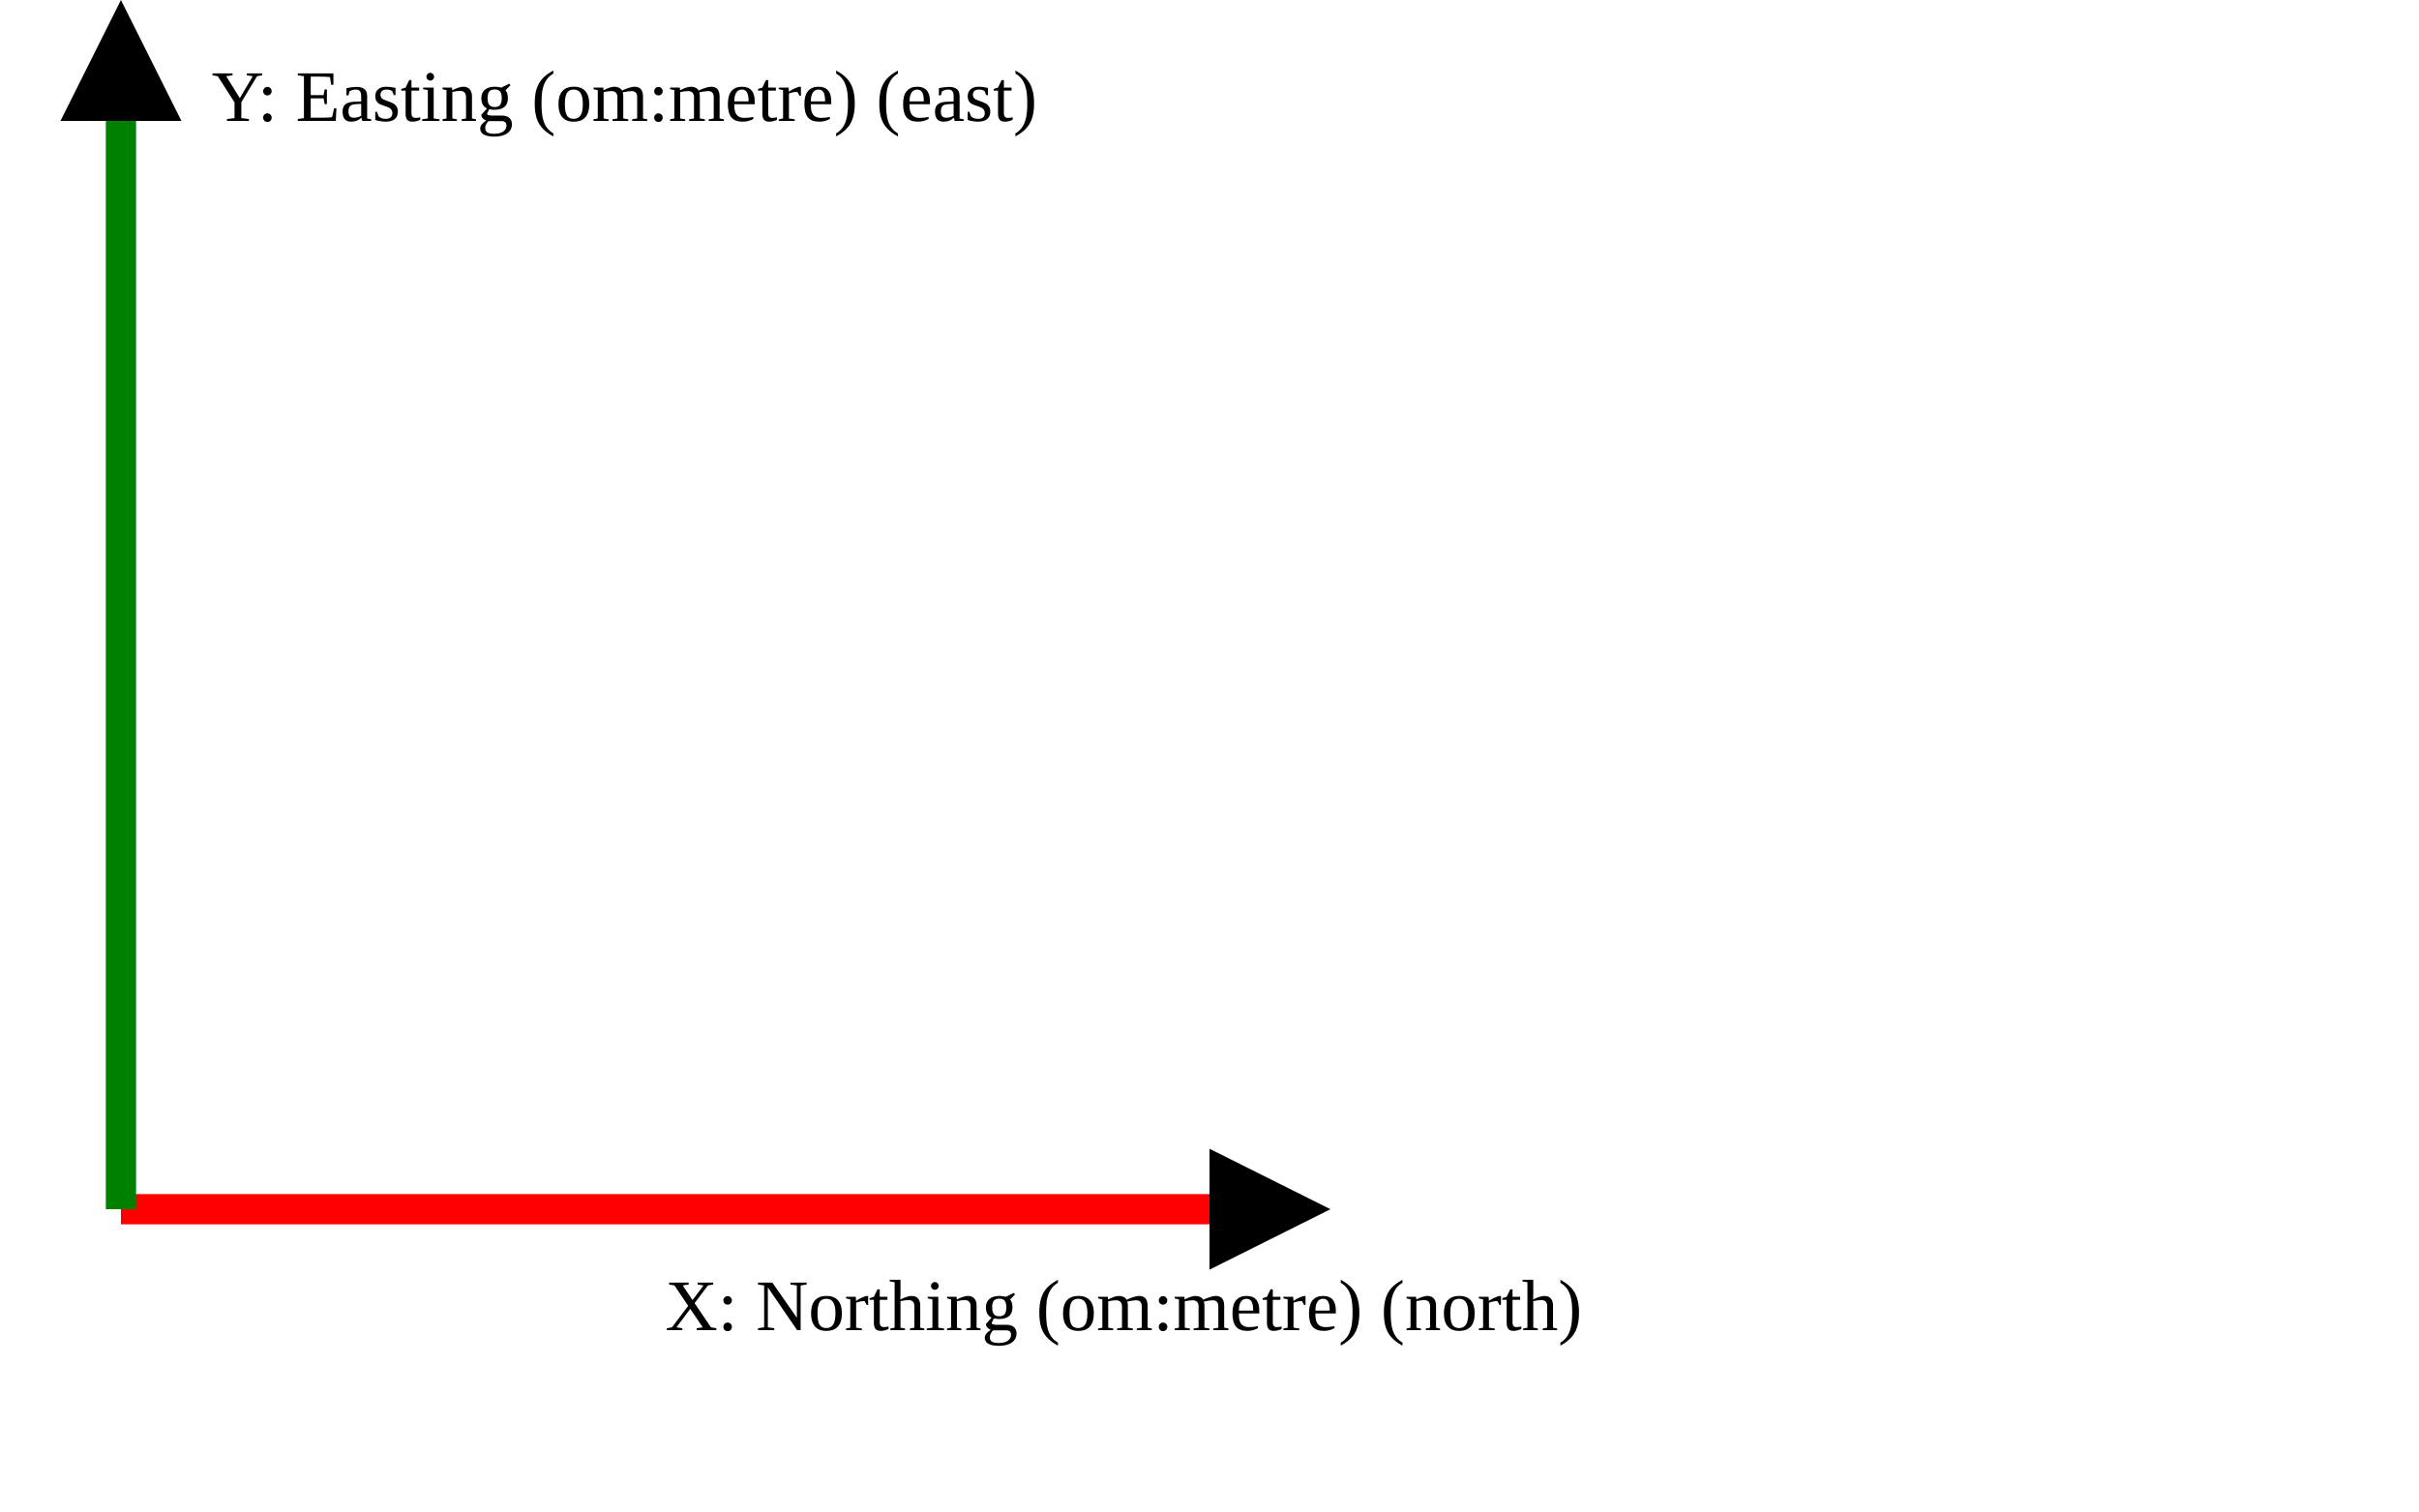
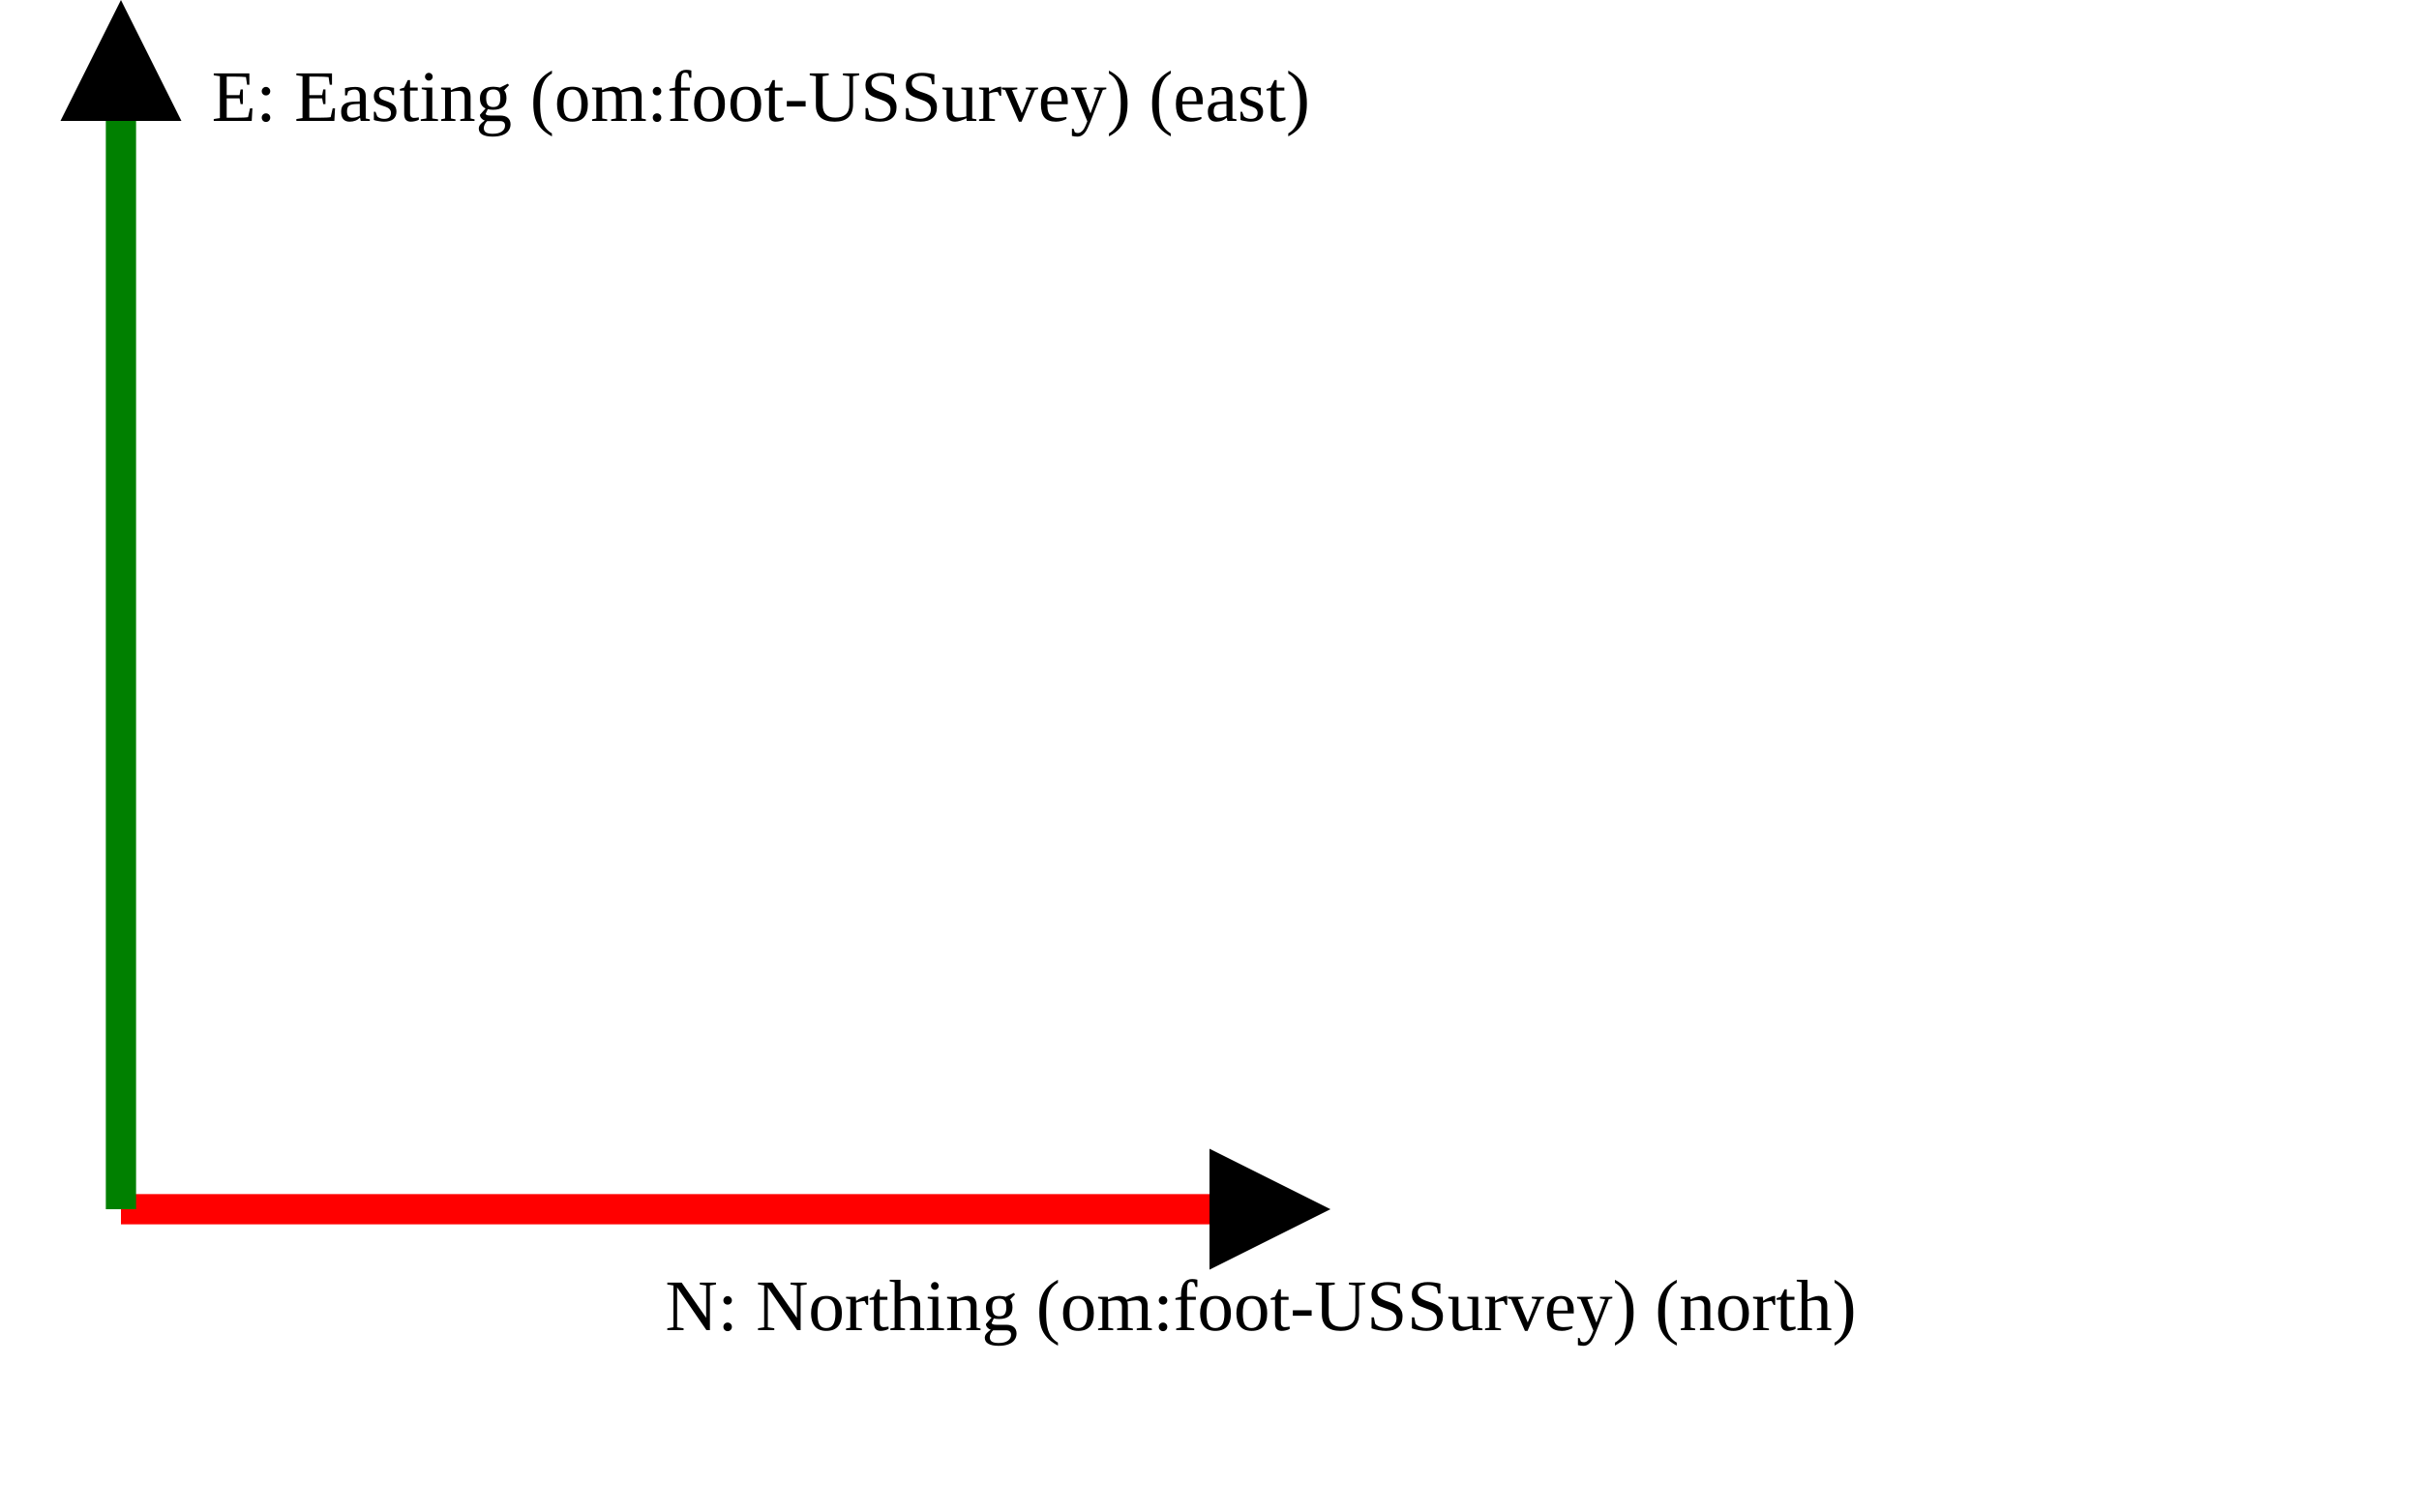
<svg xmlns="http://www.w3.org/2000/svg" version="1.1" width="400" height="250" viewbox="0 0 375 220">
  <defs>
    <marker id="arrowhead" markerWidth="10" markerHeight="7" refX="0" refY="2" orient="auto">
      <polygon points="0 0, 4 2, 0 4" />
    </marker>
  </defs>
  <line x1="20" y1="200" x2="200" y2="200" stroke="red" stroke-width="5" marker-end="url(#arrowhead)" />
-   <text x="110" y="220" class="small">X: Northing (om:metre) (north)</text>
+   <text x="110" y="220" class="small">N: Northing (om:foot-USSurvey) (north)</text>
  <line x1="20" y1="200" x2="20" y2="20" stroke="green" stroke-width="5" marker-end="url(#arrowhead)" />
-   <text x="35" y="20" class="small">Y: Easting (om:metre) (east)</text>
+   <text x="35" y="20" class="small">E: Easting (om:foot-USSurvey) (east)</text>
</svg>
